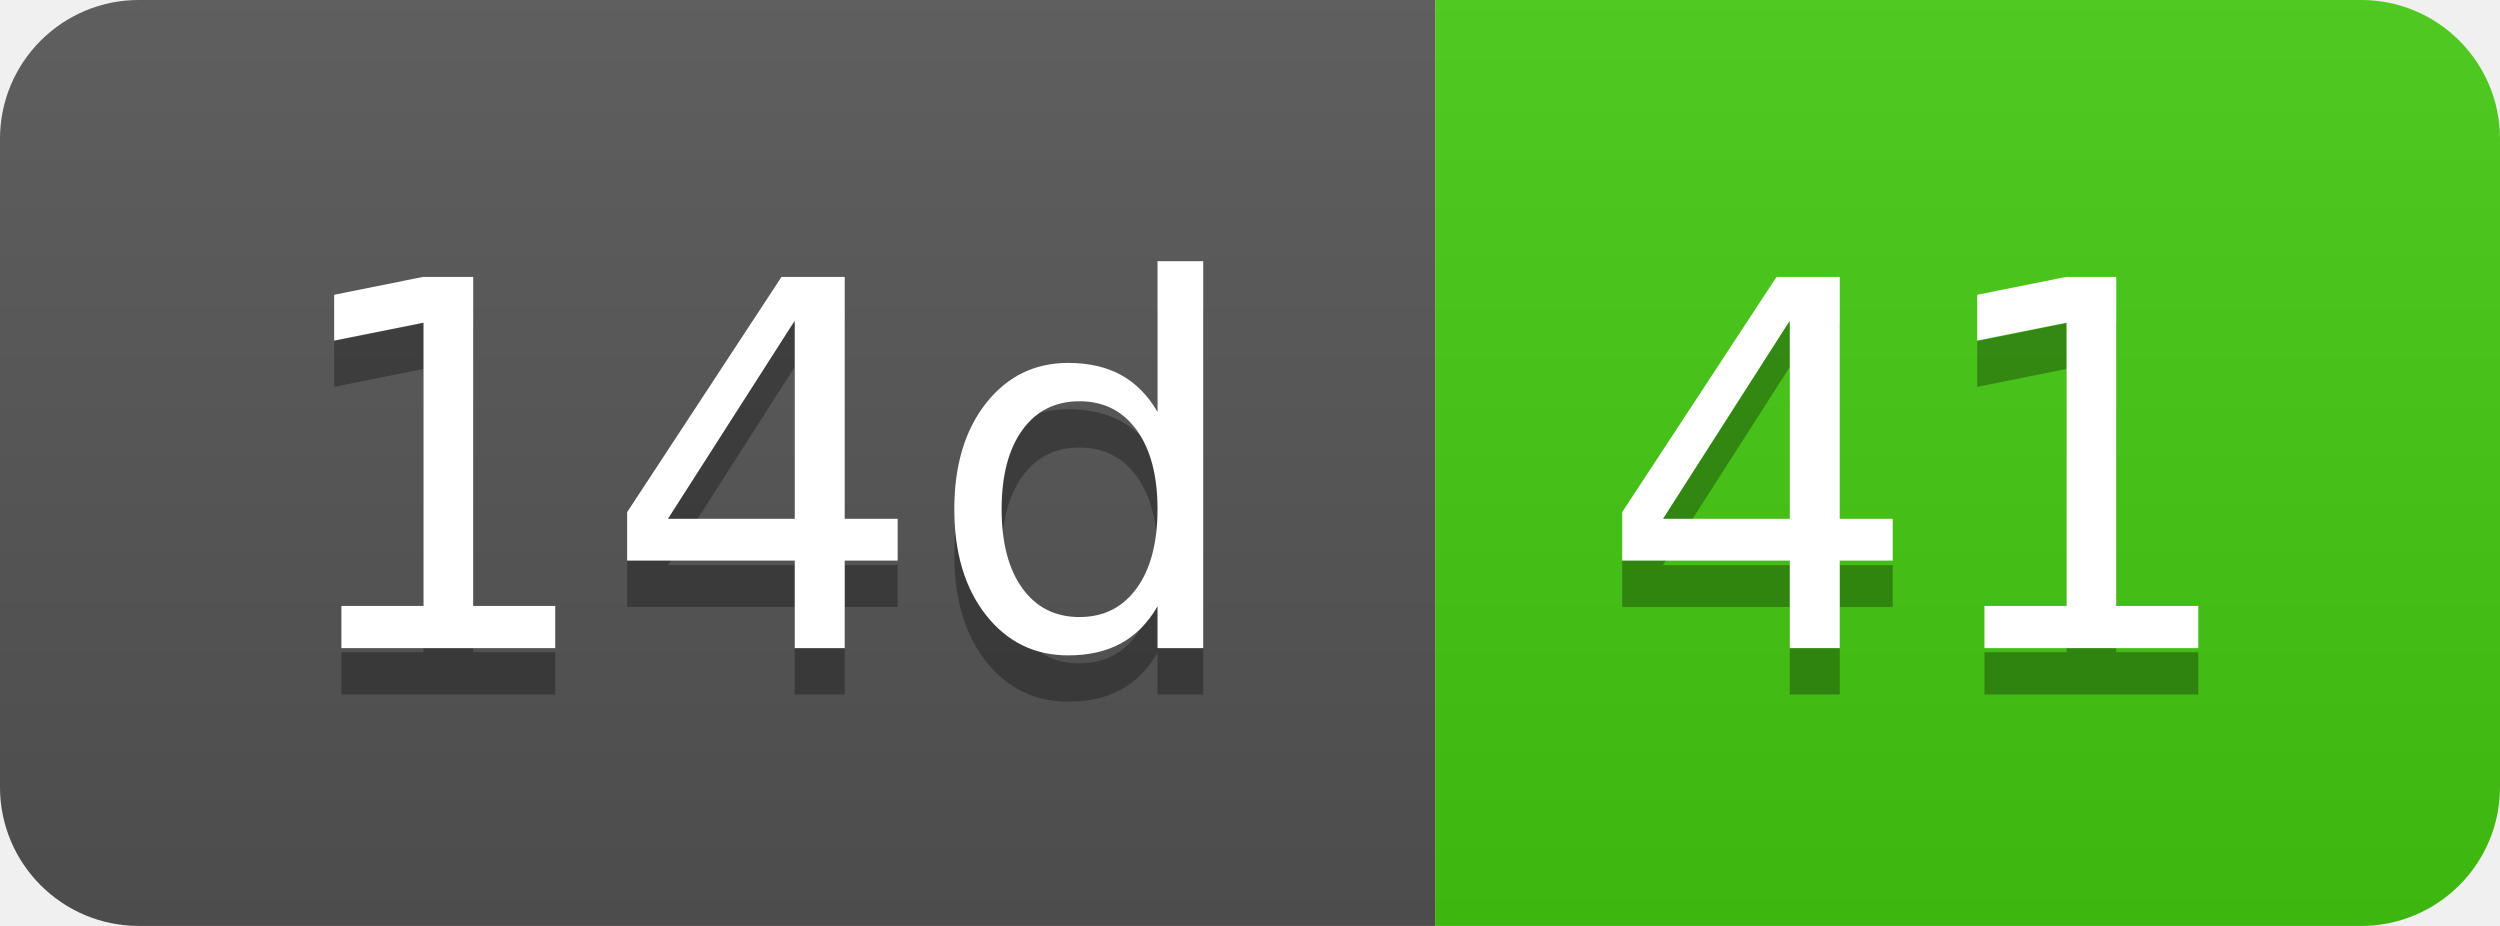
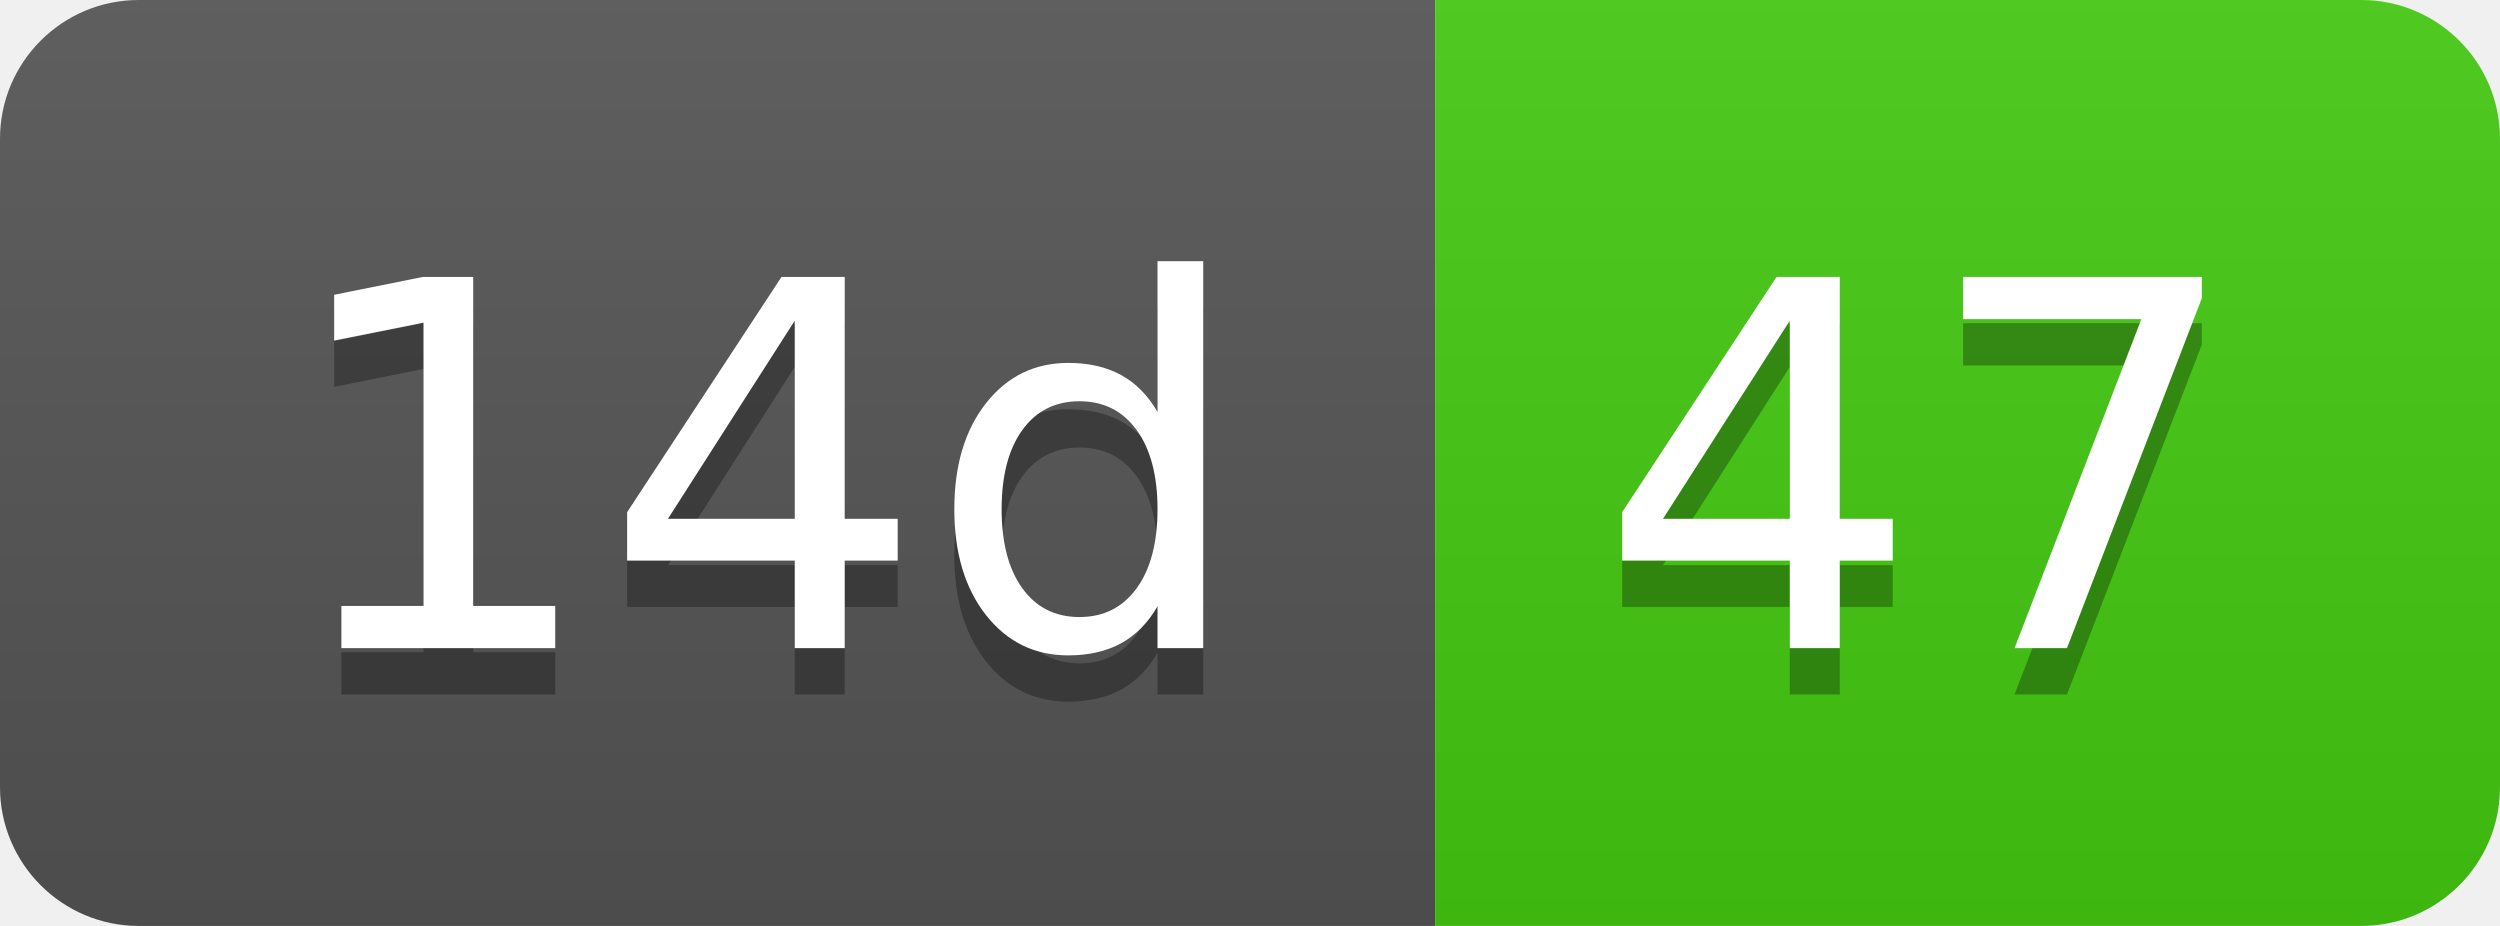
- <svg xmlns="http://www.w3.org/2000/svg" width="54" height="20" role="img" aria-label="14d: 41">
+ <svg xmlns="http://www.w3.org/2000/svg" width="54" height="20" role="img" aria-label="14d: 47">
  <linearGradient id="s" x2="0" y2="100%">
    <stop offset="0" stop-color="#bbb" stop-opacity=".1" />
    <stop offset="1" stop-opacity=".1" />
  </linearGradient>
  <clipPath id="r">
    <rect width="54" height="20" rx="3" fill="#fff" />
  </clipPath>
  <g clip-path="url(#r)">
    <rect width="31" height="20" fill="#555" />
    <rect x="31" width="23" height="20" fill="#4c1" />
    <rect width="54" height="20" fill="url(#s)" />
  </g>
  <g fill="#fff" text-anchor="middle" font-family="Verdana,Geneva,DejaVu Sans,sans-serif" text-rendering="geometricPrecision" font-size="110">
    <text aria-hidden="true" x="165" y="150" fill="#010101" fill-opacity=".3" transform="scale(.1)" textLength="210">14d</text>
    <text x="165" y="140" transform="scale(.1)" fill="#fff" textLength="210">14d</text>
-     <text aria-hidden="true" x="415" y="150" fill="#010101" fill-opacity=".3" transform="scale(.1)" textLength="130">41</text>
-     <text x="415" y="140" transform="scale(.1)" fill="#fff" textLength="130">41</text>
+     <text aria-hidden="true" x="415" y="150" fill="#010101" fill-opacity=".3" transform="scale(.1)" textLength="130">47</text>
+     <text x="415" y="140" transform="scale(.1)" fill="#fff" textLength="130">47</text>
  </g>
</svg>
